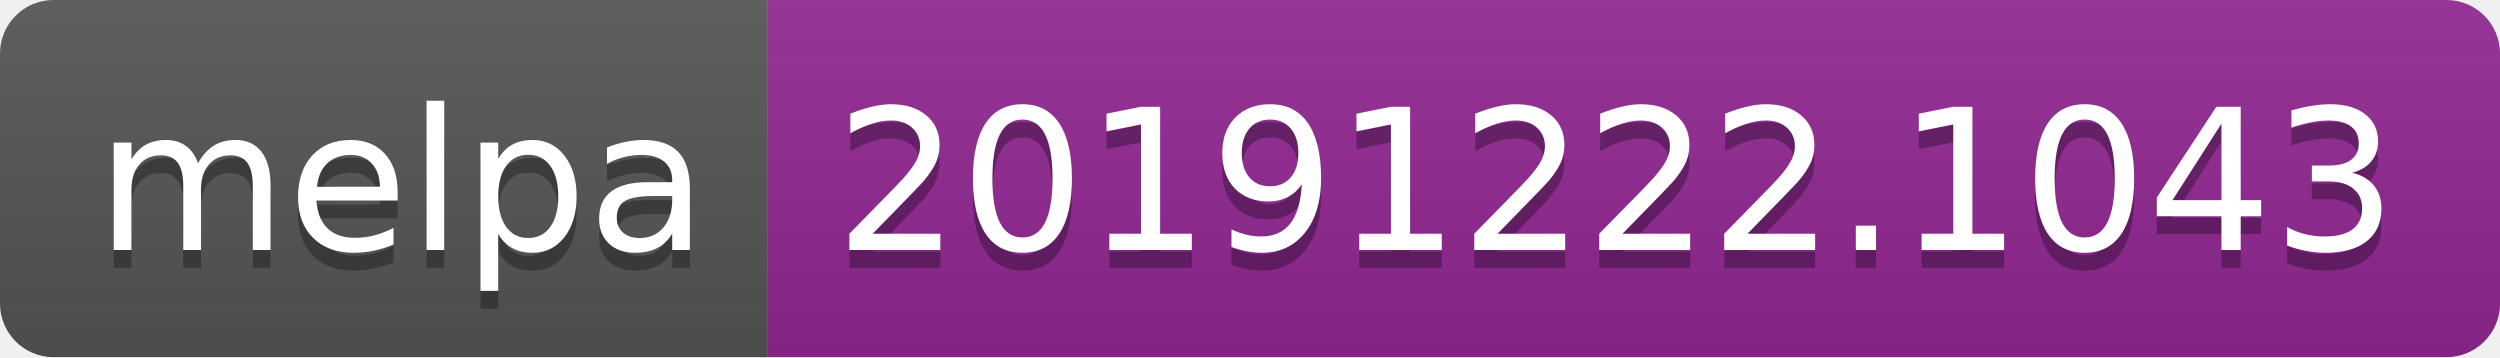
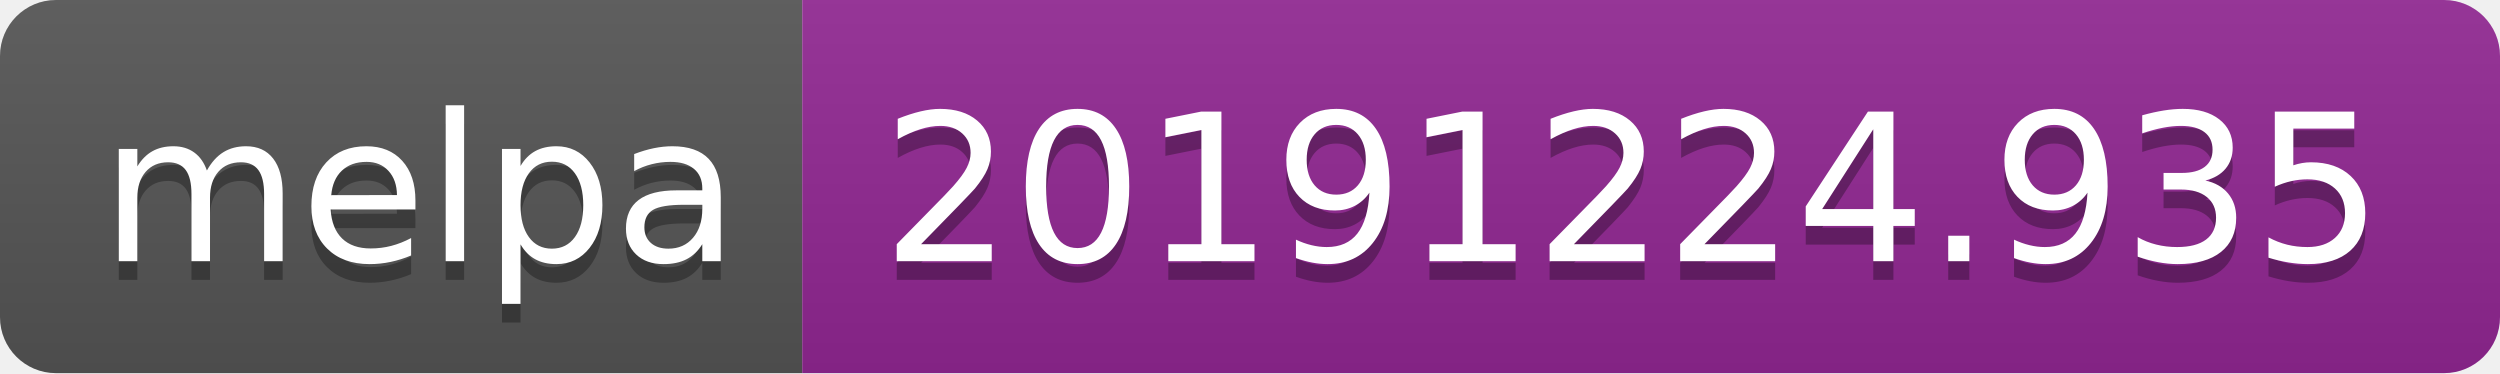
- <svg xmlns="http://www.w3.org/2000/svg" width="140" height="20">
+ <svg xmlns="http://www.w3.org/2000/svg" width="134" height="20">
  <linearGradient id="b" x2="0" y2="100%">
    <stop offset="0" stop-color="#bbb" stop-opacity=".1" />
    <stop offset="1" stop-opacity=".1" />
  </linearGradient>
  <clipPath id="a">
-     <rect width="140" height="20" rx="3" fill="#fff" />
+     <rect width="134" height="20" rx="3" fill="#fff" />
  </clipPath>
  <g clip-path="url(#a)">
    <path fill="#555" d="M0 0h43v20H0z" />
-     <path fill="#922793" d="M43 0h97v20H43z" />
-     <path fill="url(#b)" d="M0 0h140v20H0z" />
+     <path fill="#922793" d="M43 0h91v20H43z" />
+     <path fill="url(#b)" d="M0 0h134v20H0z" />
  </g>
  <g fill="#fff" text-anchor="middle" font-family="DejaVu Sans,Verdana,Geneva,sans-serif" font-size="110">
    <text x="225" y="150" fill="#010101" fill-opacity=".3" transform="scale(.1)" textLength="330">melpa</text>
    <text x="225" y="140" transform="scale(.1)" textLength="330">melpa</text>
-     <text x="905" y="150" fill="#010101" fill-opacity=".3" transform="scale(.1)" textLength="870">20191222.1043</text>
-     <text x="905" y="140" transform="scale(.1)" textLength="870">20191222.1043</text>
+     <text x="875" y="150" fill="#010101" fill-opacity=".3" transform="scale(.1)" textLength="810">20191224.935</text>
+     <text x="875" y="140" transform="scale(.1)" textLength="810">20191224.935</text>
  </g>
</svg>
